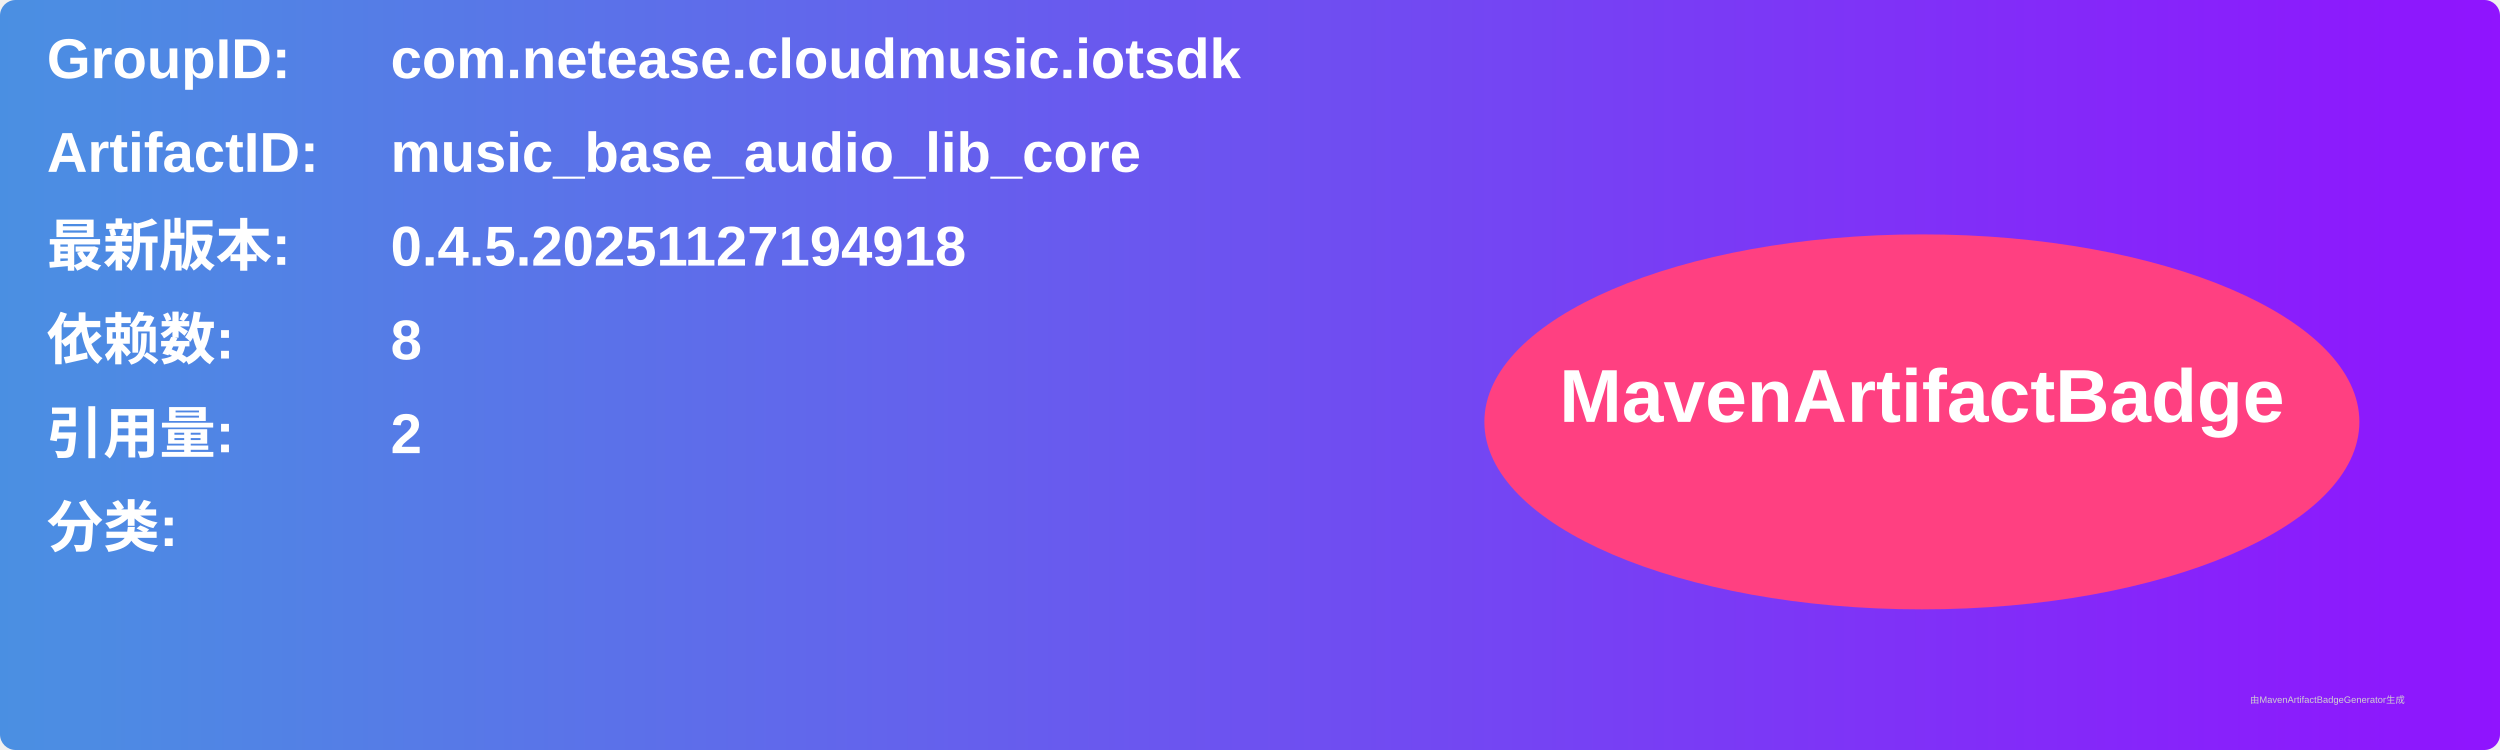
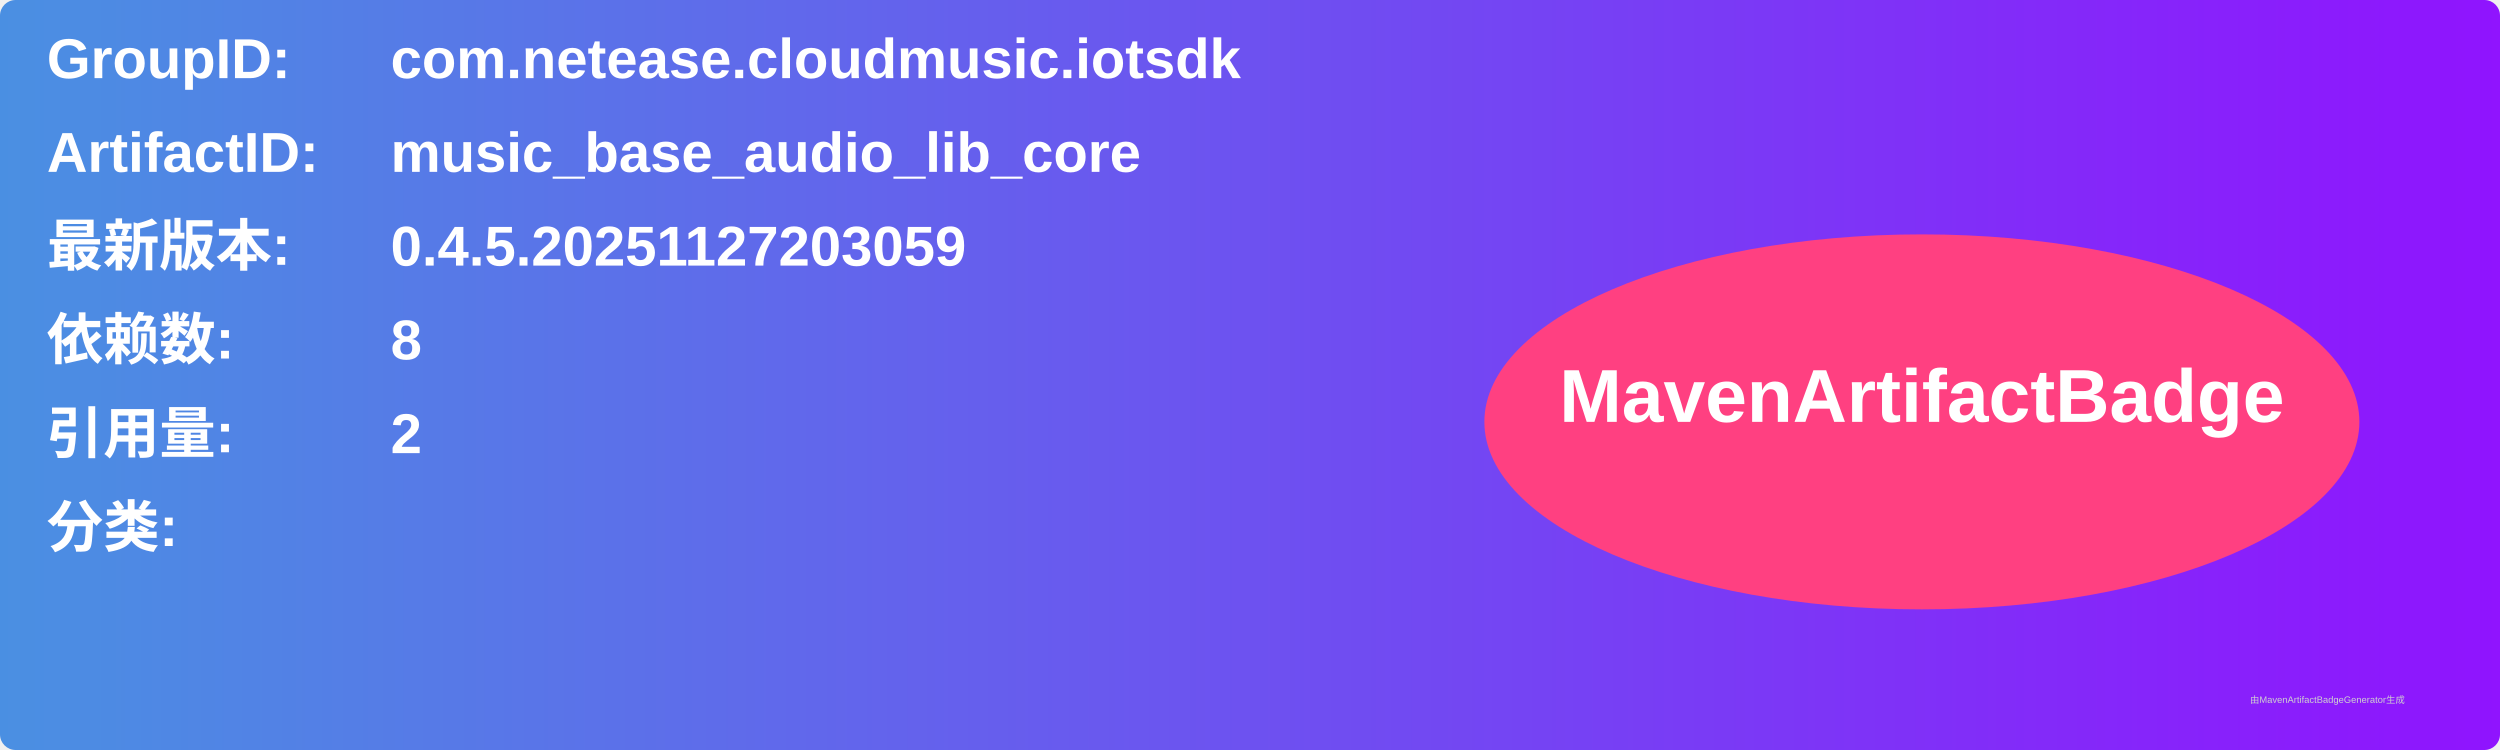
<svg xmlns="http://www.w3.org/2000/svg" width="800" height="240" viewBox="0 0 800 240">
  <linearGradient id="grad" x1="0%" y1="0%" x2="100%" y2="0%">
    <stop offset="0%" stop-color="#4a90e2" />
    <stop offset="100%" stop-color="#9013fe" />
  </linearGradient>
  <rect width="100%" height="100%" rx="5" ry="5" fill="url(#grad)" />
  <g transform="translate(15, 15)">
    <text x="0" y="10" font-family="Arial" font-size="18" fill="white" font-weight="bold" width="260">GroupID:</text>
    <text x="110" y="10" font-family="Arial" font-size="18" fill="white" font-weight="bold" width="460">com.netease.cloudmusic.iotsdk</text>
    <text x="0" y="40" font-family="Arial" font-size="18" fill="white" font-weight="bold" width="260">ArtifactID:</text>
    <text x="110" y="40" font-family="Arial" font-size="18" fill="white" font-weight="bold" width="460">music_base_audio_lib_core</text>
    <text x="0" y="70" font-family="Arial" font-size="18" fill="white" font-weight="bold">最新版本:</text>
    <text x="110" y="70" font-family="Arial" font-size="18" fill="white" font-weight="bold">
-       <tspan font-weight="bold">0.4.5.20251127194918</tspan>
+       <tspan font-weight="bold">0.4.5.20251127203059</tspan>
    </text>
    <text x="0" y="100" font-family="Arial" font-size="18" fill="white" font-weight="bold">依赖数: </text>
    <text x="110" y="100" font-family="Arial" font-size="18" fill="white">
      <tspan font-weight="bold">8</tspan>
    </text>
    <text x="0" y="130" font-family="Arial" font-size="18" fill="white" font-weight="bold">引用量: </text>
    <text x="110" y="130" font-family="Arial" font-size="18" fill="white">
      <tspan font-weight="bold">2</tspan>
    </text>
    <text x="0" y="160" font-family="Arial" font-size="18" fill="white" font-weight="bold">分类:</text>
    <text x="10" y="190" font-family="Arial" font-size="10" fill="white">
      <tspan font-weight="bold" />
    </text>
    <ellipse cx="600" cy="120" rx="140" ry="60" fill="#ff4081" />
    <text x="600" y="120" text-anchor="middle" font-family="Arial" font-size="24" fill="white" font-weight="bold">MavenArtifactBadge</text>
  </g>
  <text x="720" y="225" font-family="Arial" font-size="3" fill="#d0d0d0">由MavenArtifactBadgeGenerator生成</text>
</svg>
